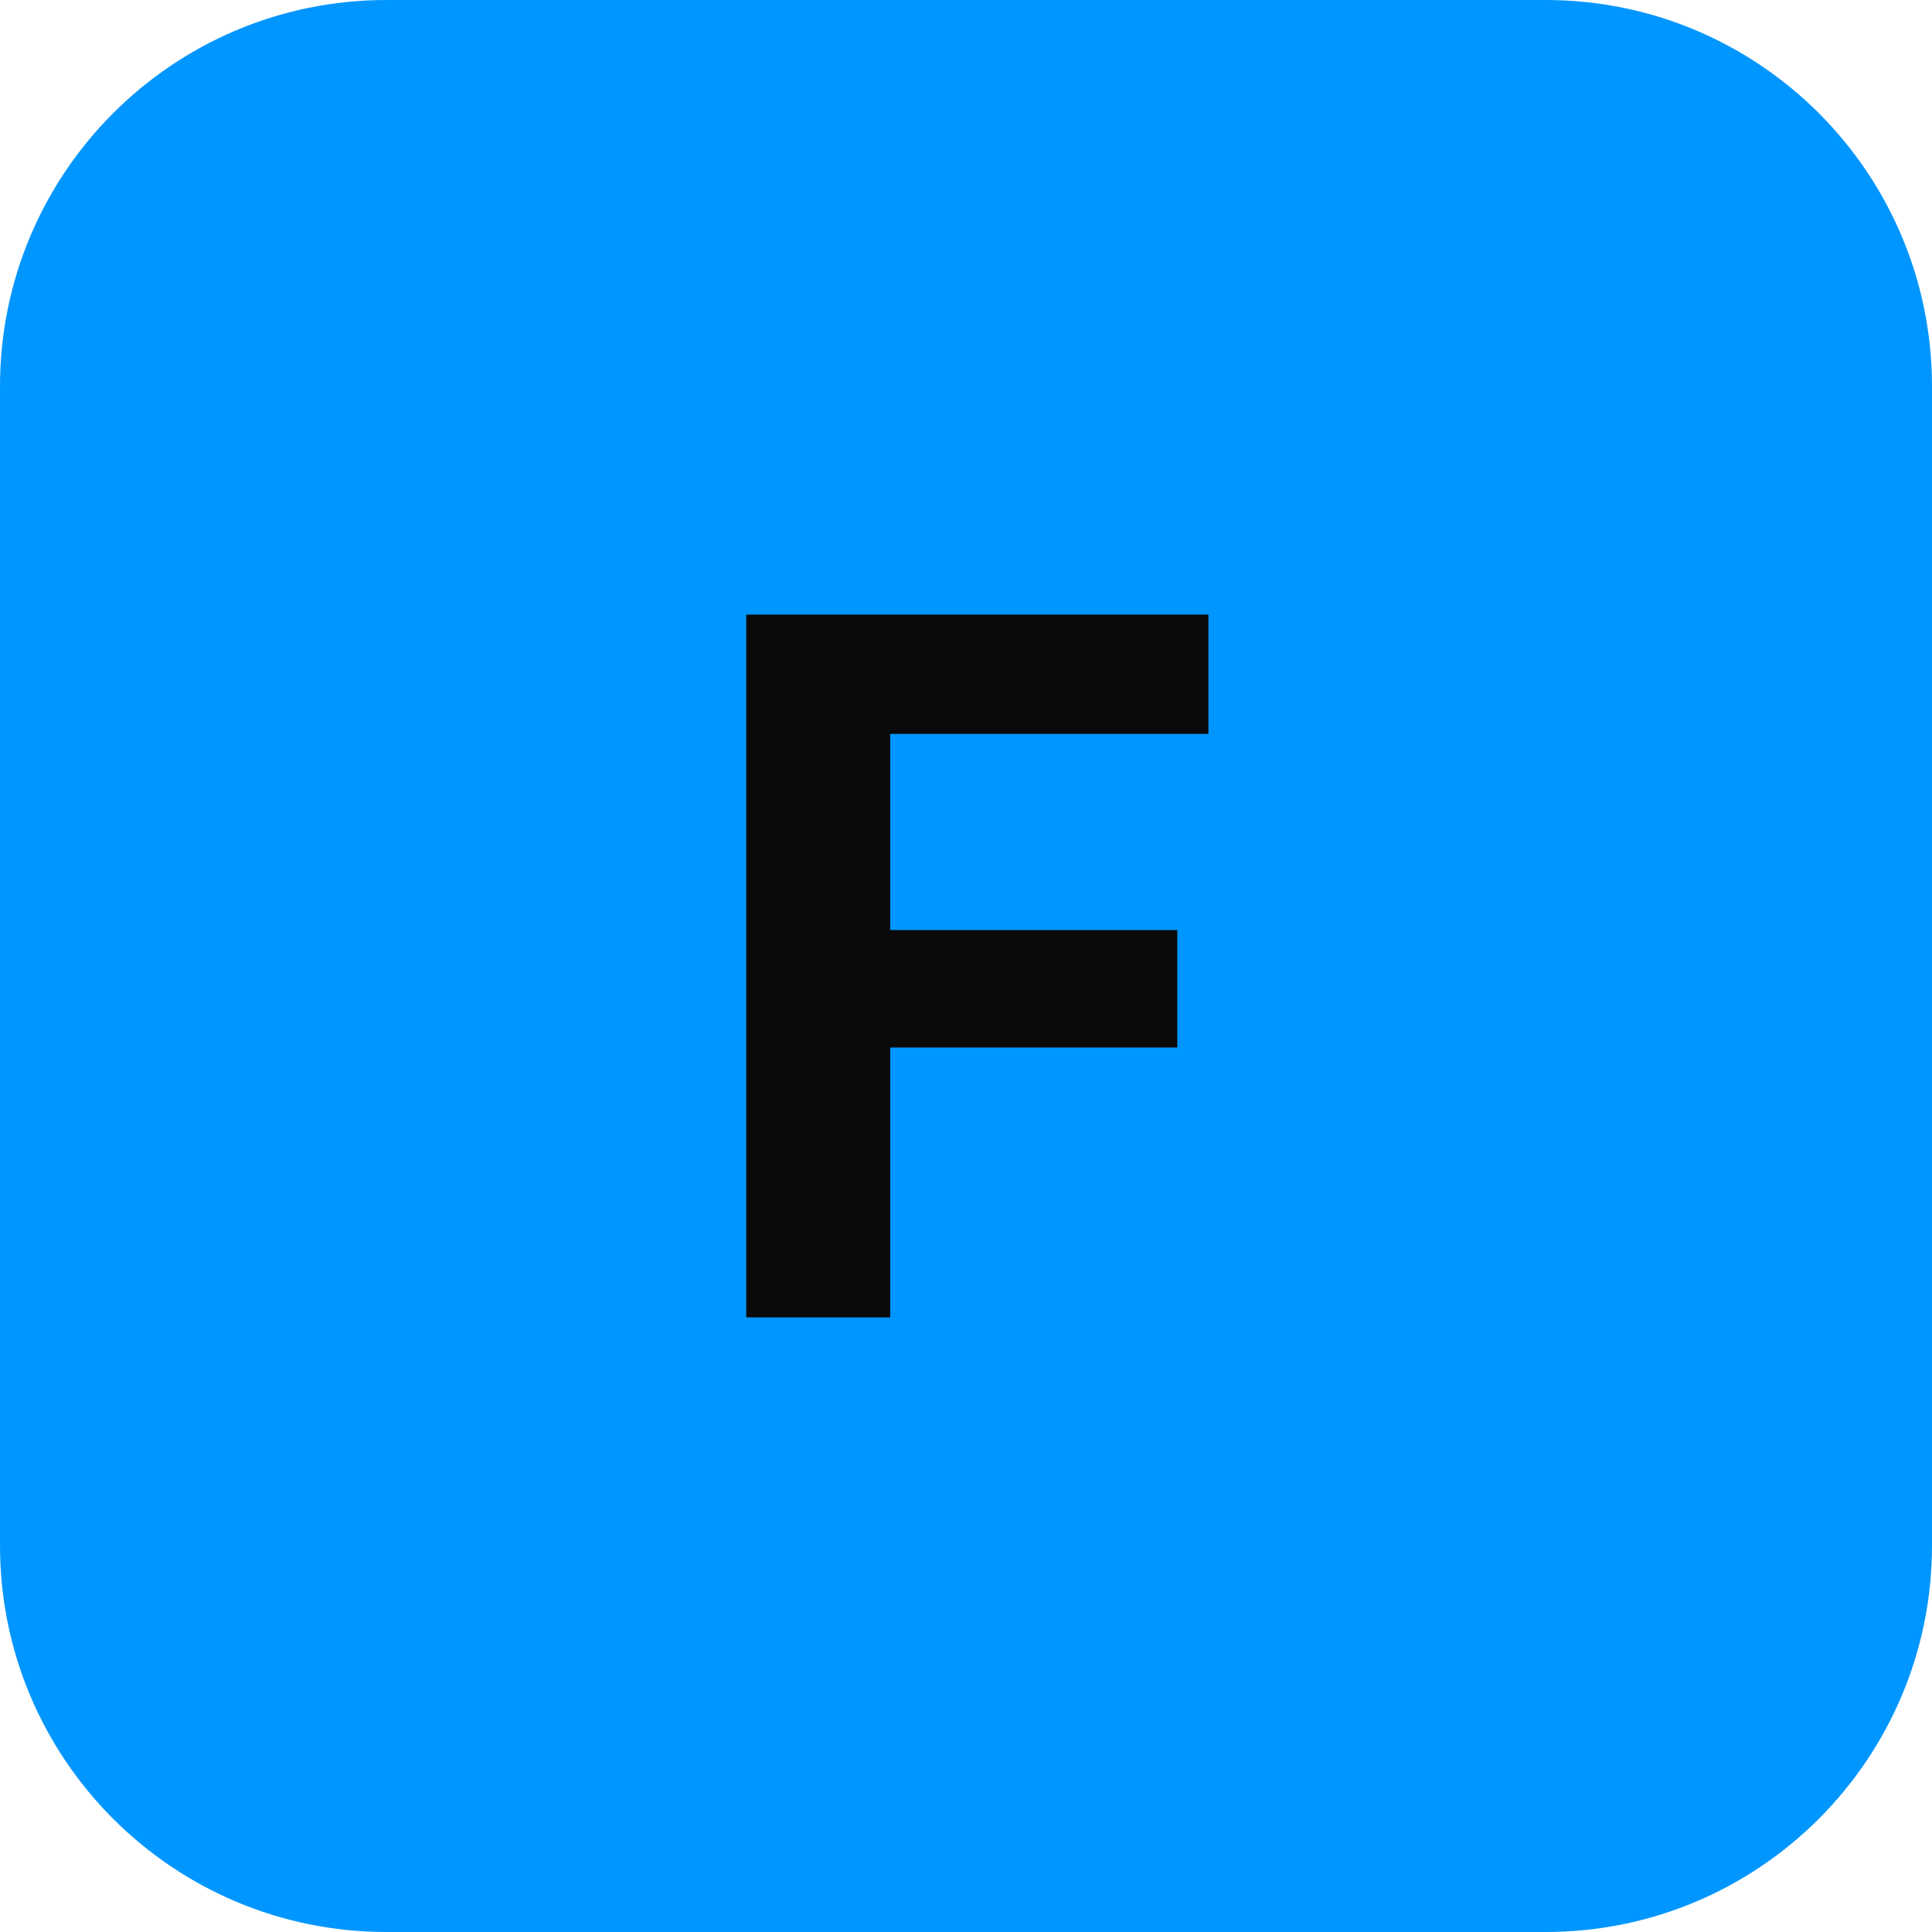
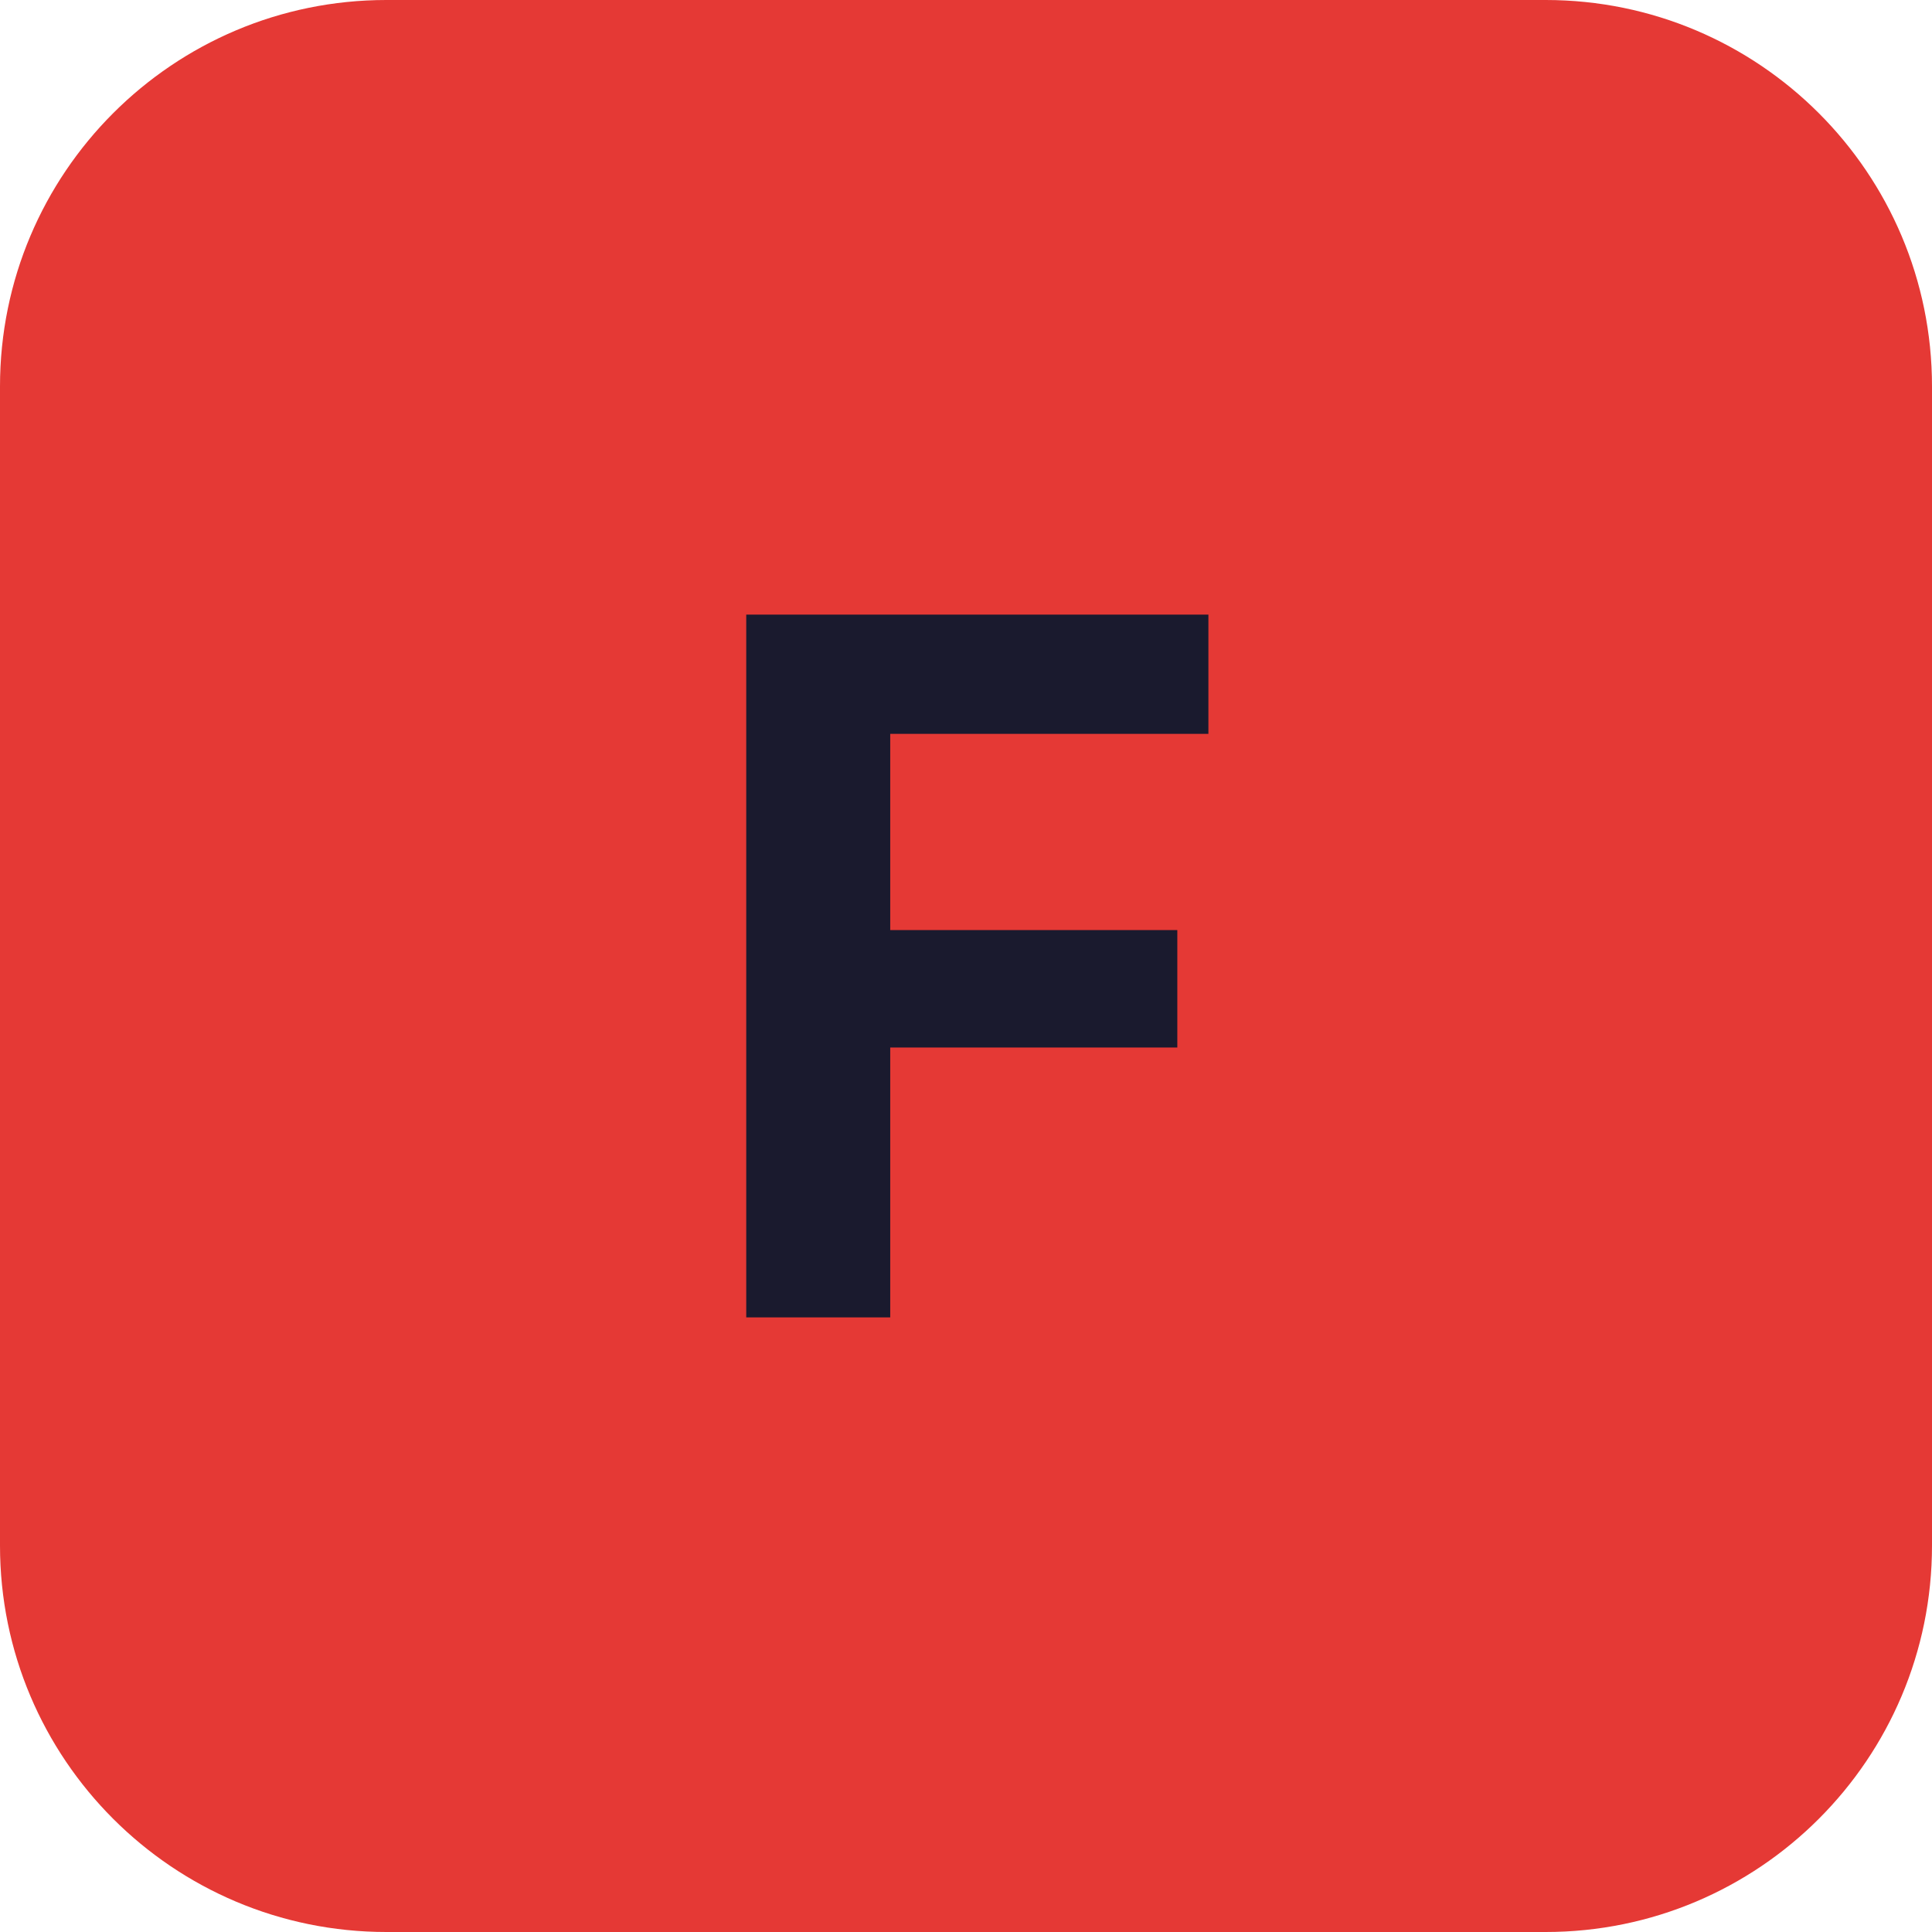
<svg xmlns="http://www.w3.org/2000/svg" width="24" height="24" viewBox="0 0 100 100">
-   <rect width="100" height="100" rx="20" fill="#0096FF" />
-   <text x="50" y="50" font-family="Inter, -apple-system, sans-serif" font-size="50" font-weight="bold" fill="#0A0A0A" text-anchor="middle" dominant-baseline="central">
+   <rect width="100" height="100" rx="20" fill="#E53935" />
+   <text x="50" y="50" font-family="Inter, -apple-system, sans-serif" font-size="50" font-weight="bold" fill="#1A1A2E" text-anchor="middle" dominant-baseline="central">
    F
  </text>
</svg>
